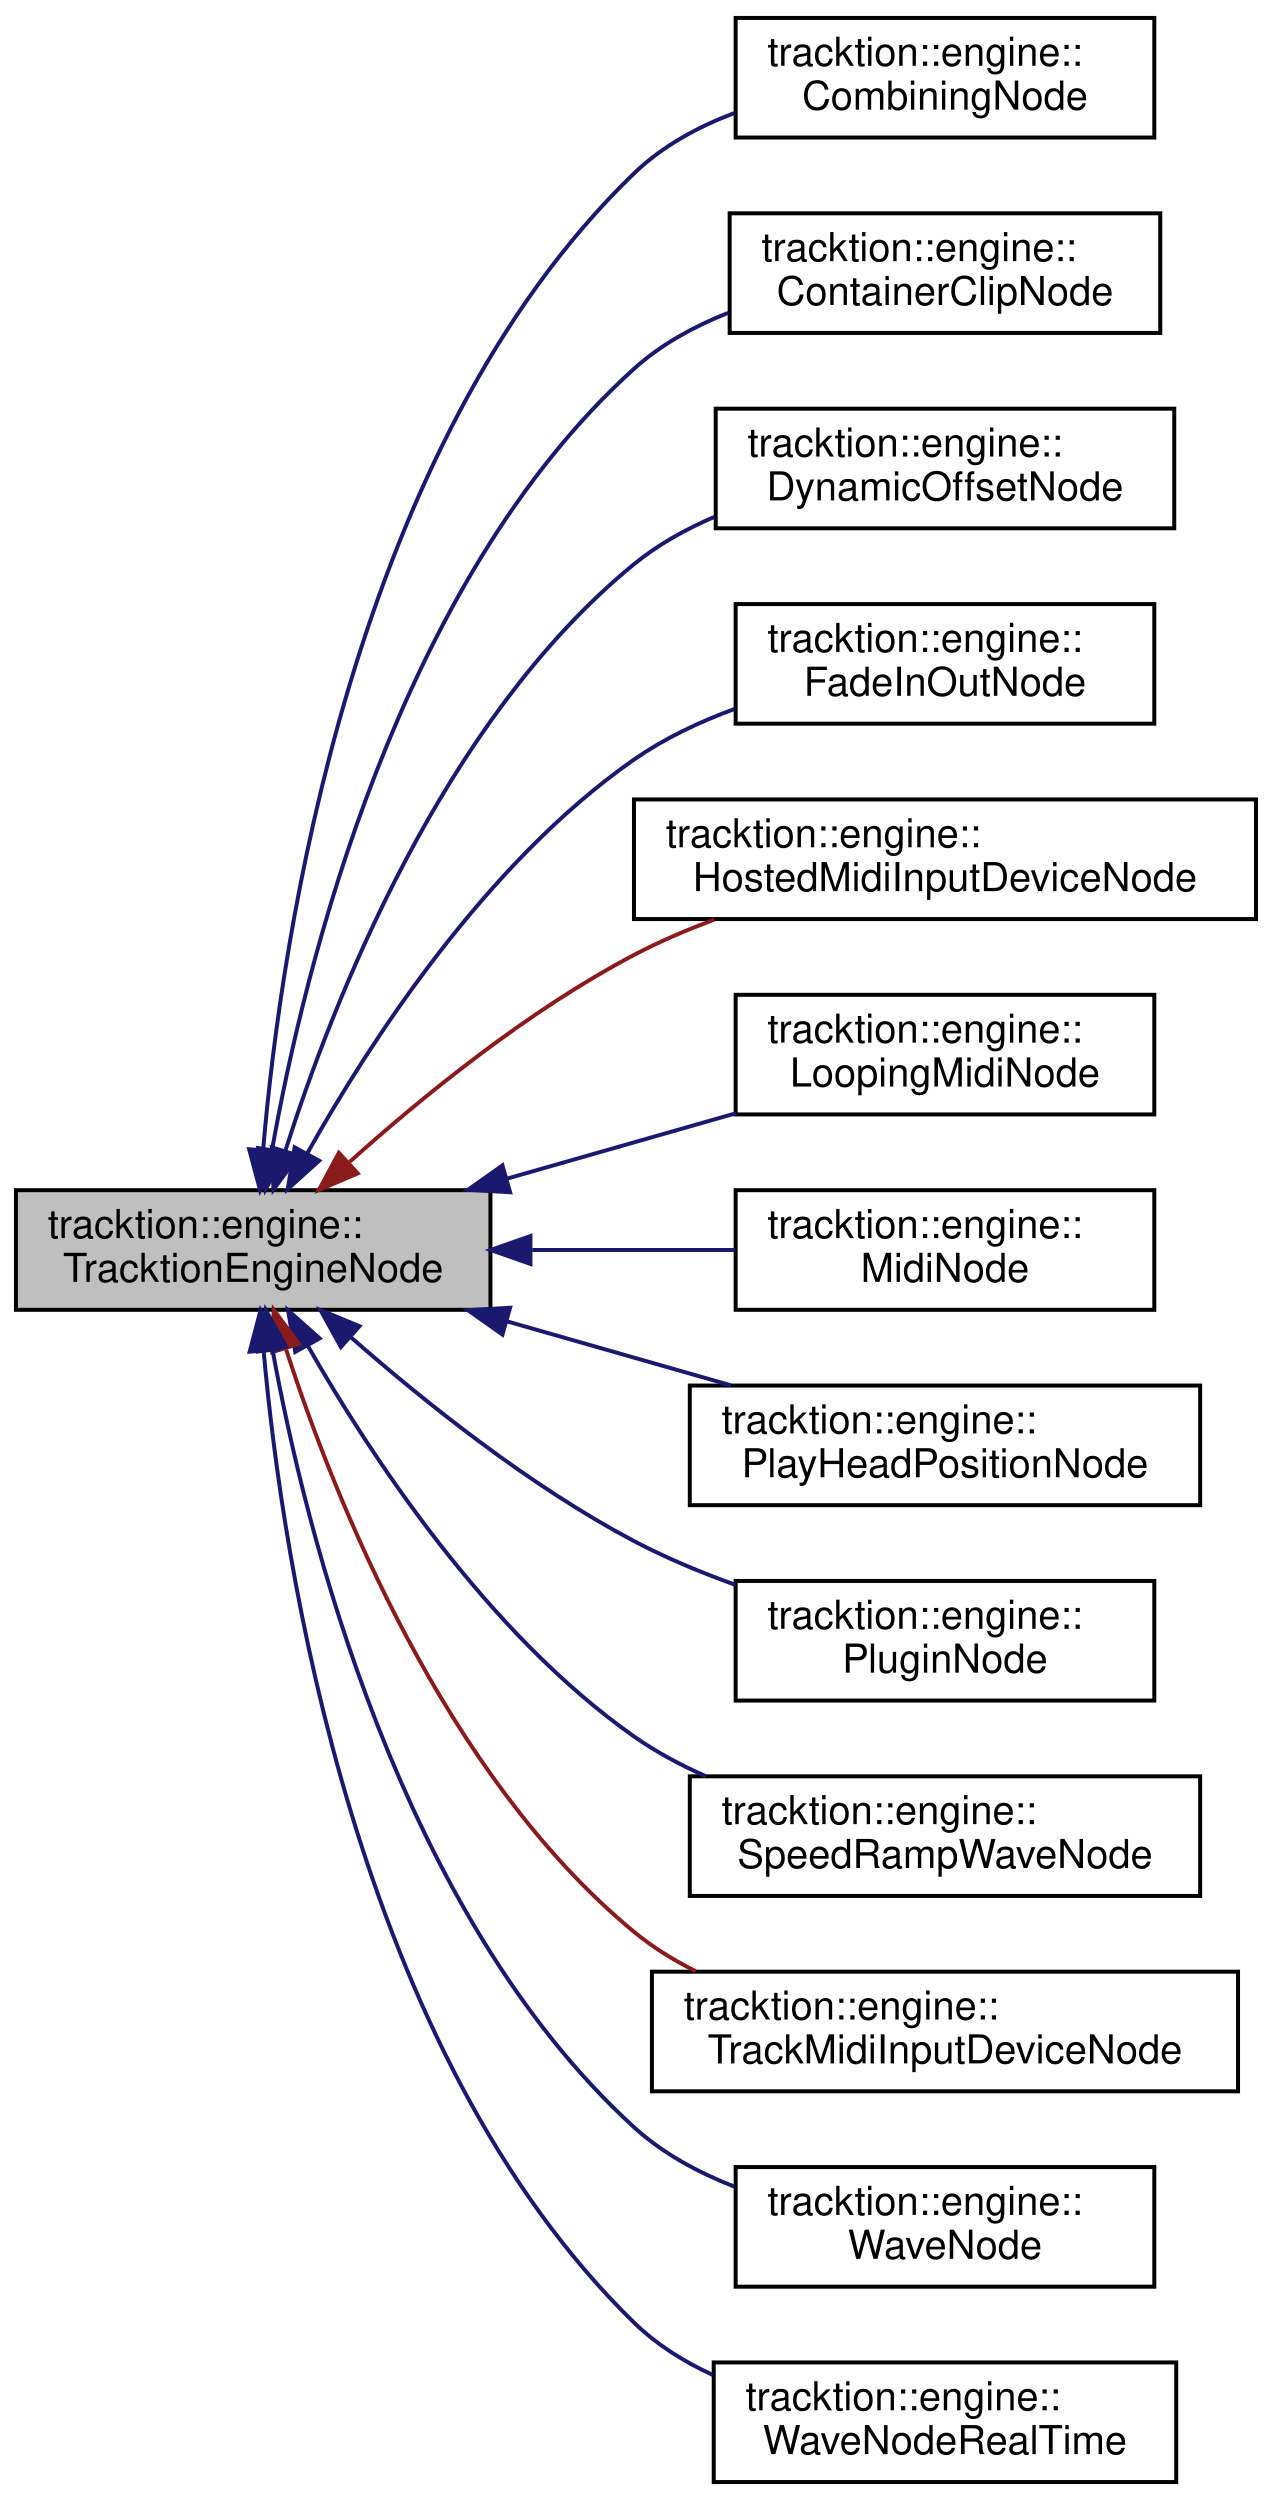
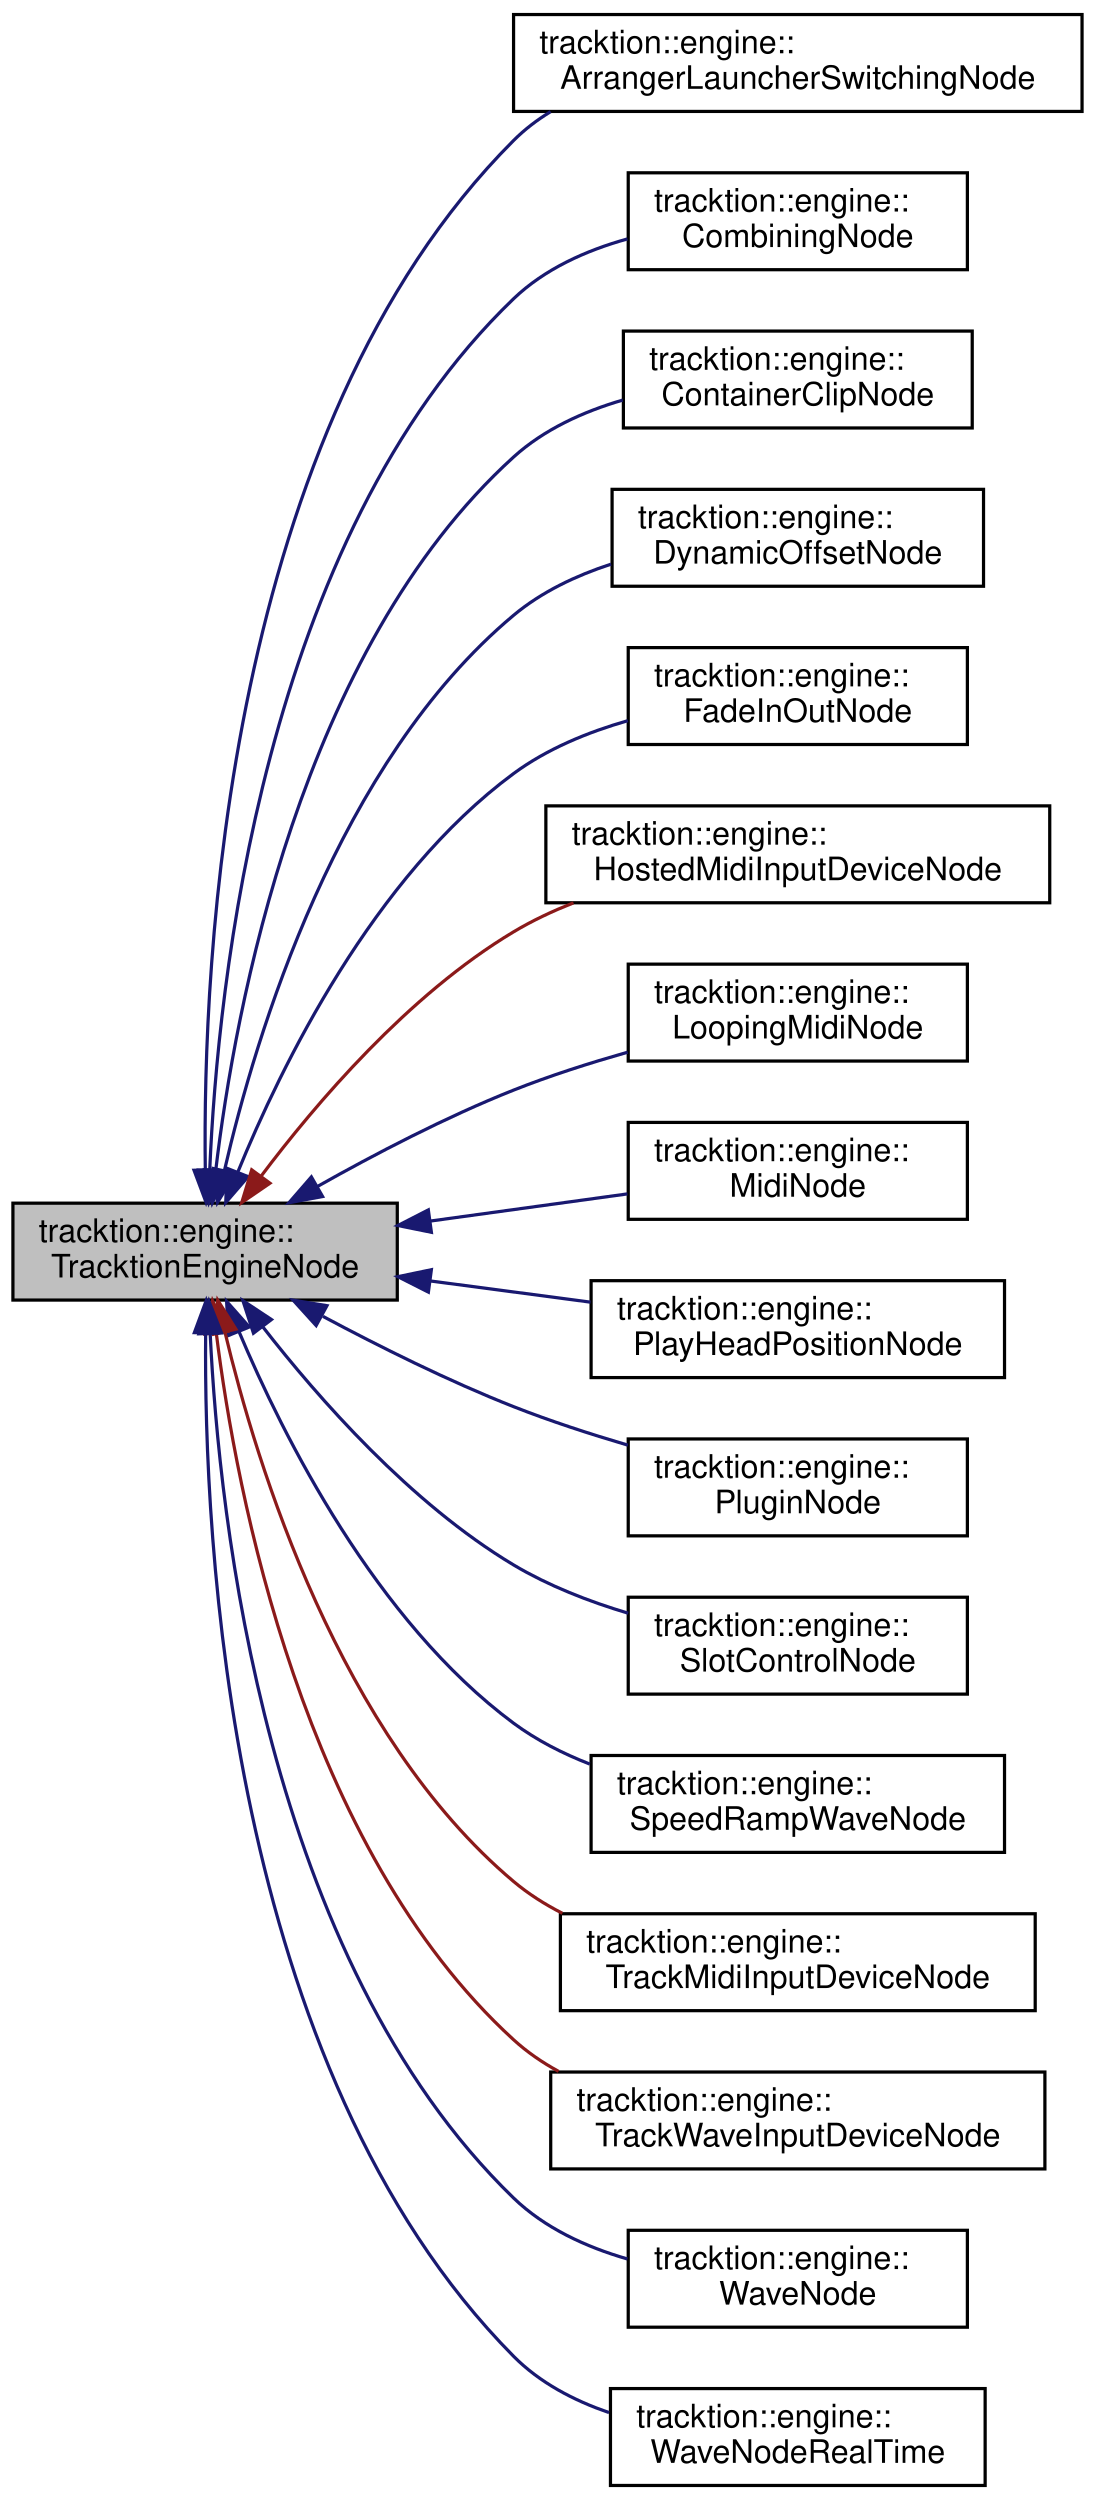
- <svg xmlns="http://www.w3.org/2000/svg" xmlns:xlink="http://www.w3.org/1999/xlink" width="319pt" height="627pt" viewBox="0.00 0.00 319.00 627.00">
-   <g id="graph0" class="graph" transform="scale(1 1) rotate(0) translate(4 623)">
+ <svg xmlns="http://www.w3.org/2000/svg" xmlns:xlink="http://www.w3.org/1999/xlink" width="339pt" height="774pt" viewBox="0.00 0.00 339.00 774.00">
+   <g id="graph0" class="graph" transform="scale(1 1) rotate(0) translate(4 770)">
    <g id="node1" class="node">
      <g id="a_node1">
        <a xlink:title="Base class for Nodes that provides information about the current process call.">
-           <polygon fill="#bfbfbf" stroke="black" points="0,-294.5 0,-324.5 119,-324.5 119,-294.5 0,-294.5" />
-           <text text-anchor="start" x="8" y="-312.5" font-family="Helvetica,sans-Serif" font-size="10.00">tracktion::engine::</text>
-           <text text-anchor="middle" x="59.5" y="-301.5" font-family="Helvetica,sans-Serif" font-size="10.00">TracktionEngineNode</text>
+           <polygon fill="#bfbfbf" stroke="black" points="0,-367.5 0,-397.5 119,-397.5 119,-367.5 0,-367.5" />
+           <text text-anchor="start" x="8" y="-385.5" font-family="Helvetica,sans-Serif" font-size="10.00">tracktion::engine::</text>
+           <text text-anchor="middle" x="59.5" y="-374.5" font-family="Helvetica,sans-Serif" font-size="10.00">TracktionEngineNode</text>
        </a>
      </g>
    </g>
    <g id="node2" class="node">
      <g id="a_node2">
-         <a xlink:href="classtracktion_1_1engine_1_1CombiningNode.html" target="_top" xlink:title="An Node that mixes a sequence of clips of other nodes.">
-           <polygon fill="none" stroke="black" points="180.5,-588.5 180.5,-618.5 285.5,-618.5 285.5,-588.5 180.5,-588.5" />
-           <text text-anchor="start" x="188.5" y="-606.5" font-family="Helvetica,sans-Serif" font-size="10.00">tracktion::engine::</text>
-           <text text-anchor="middle" x="233" y="-595.5" font-family="Helvetica,sans-Serif" font-size="10.00">CombiningNode</text>
+         <a xlink:href="classtracktion_1_1engine_1_1ArrangerLauncherSwitchingNode.html" target="_top" xlink:title="A Node that switches between two of its inputs based on a flag.">
+           <polygon fill="none" stroke="black" points="155,-735.5 155,-765.5 331,-765.5 331,-735.5 155,-735.5" />
+           <text text-anchor="start" x="163" y="-753.5" font-family="Helvetica,sans-Serif" font-size="10.00">tracktion::engine::</text>
+           <text text-anchor="middle" x="243" y="-742.5" font-family="Helvetica,sans-Serif" font-size="10.00">ArrangerLauncherSwitchingNode</text>
        </a>
      </g>
    </g>
    <g id="edge1" class="edge">
-       <path fill="none" stroke="midnightblue" d="M62,-334.71C66.52,-387.71 84.47,-511.37 155,-579.5 162.05,-586.31 171,-591.19 180.29,-594.69" />
-       <polygon fill="midnightblue" stroke="midnightblue" points="65.47,-334.23 61.23,-324.52 58.49,-334.76 65.47,-334.23" />
+       <path fill="none" stroke="midnightblue" d="M59.56,-408.03C58.7,-471.36 65.6,-637.01 155,-726.5 158.43,-729.94 162.31,-732.89 166.47,-735.43" />
+       <polygon fill="midnightblue" stroke="midnightblue" points="63.07,-407.84 59.79,-397.77 56.07,-407.69 63.07,-407.84" />
    </g>
    <g id="node3" class="node">
      <g id="a_node3">
-         <a xlink:href="classtracktion_1_1engine_1_1ContainerClipNode.html" target="_top" xlink:title=" ">
-           <polygon fill="none" stroke="black" points="179,-539.5 179,-569.5 287,-569.5 287,-539.5 179,-539.5" />
-           <text text-anchor="start" x="187" y="-557.5" font-family="Helvetica,sans-Serif" font-size="10.00">tracktion::engine::</text>
-           <text text-anchor="middle" x="233" y="-546.5" font-family="Helvetica,sans-Serif" font-size="10.00">ContainerClipNode</text>
+         <a xlink:href="classtracktion_1_1engine_1_1CombiningNode.html" target="_top" xlink:title="An Node that mixes a sequence of clips of other nodes.">
+           <polygon fill="none" stroke="black" points="190.5,-686.5 190.5,-716.5 295.5,-716.5 295.5,-686.5 190.5,-686.5" />
+           <text text-anchor="start" x="198.5" y="-704.5" font-family="Helvetica,sans-Serif" font-size="10.00">tracktion::engine::</text>
+           <text text-anchor="middle" x="243" y="-693.5" font-family="Helvetica,sans-Serif" font-size="10.00">CombiningNode</text>
        </a>
      </g>
    </g>
    <g id="edge2" class="edge">
-       <path fill="none" stroke="midnightblue" d="M64.22,-334.55C72.31,-380.18 95.79,-477.04 155,-530.5 161.76,-536.6 170.04,-541.15 178.65,-544.54" />
-       <polygon fill="midnightblue" stroke="midnightblue" points="67.66,-333.9 62.56,-324.62 60.76,-335.06 67.66,-333.9" />
+       <path fill="none" stroke="midnightblue" d="M60.94,-407.85C63.35,-464.64 77.35,-602.96 155,-677.5 164.61,-686.72 177.43,-692.47 190.26,-696.03" />
+       <polygon fill="midnightblue" stroke="midnightblue" points="64.43,-407.49 60.6,-397.62 57.44,-407.73 64.43,-407.49" />
    </g>
    <g id="node4" class="node">
      <g id="a_node4">
-         <a xlink:href="classtracktion_1_1engine_1_1DynamicOffsetNode.html" target="_top" xlink:title=" ">
-           <polygon fill="none" stroke="black" points="175.5,-490.5 175.5,-520.5 290.5,-520.5 290.5,-490.5 175.5,-490.5" />
-           <text text-anchor="start" x="183.5" y="-508.5" font-family="Helvetica,sans-Serif" font-size="10.00">tracktion::engine::</text>
-           <text text-anchor="middle" x="233" y="-497.5" font-family="Helvetica,sans-Serif" font-size="10.00">DynamicOffsetNode</text>
+         <a xlink:href="classtracktion_1_1engine_1_1ContainerClipNode.html" target="_top" xlink:title=" ">
+           <polygon fill="none" stroke="black" points="189,-637.5 189,-667.5 297,-667.5 297,-637.5 189,-637.5" />
+           <text text-anchor="start" x="197" y="-655.5" font-family="Helvetica,sans-Serif" font-size="10.00">tracktion::engine::</text>
+           <text text-anchor="middle" x="243" y="-644.5" font-family="Helvetica,sans-Serif" font-size="10.00">ContainerClipNode</text>
        </a>
      </g>
    </g>
    <g id="edge3" class="edge">
-       <path fill="none" stroke="midnightblue" d="M67.52,-334.25C79.37,-371.6 106.9,-442.18 155,-481.5 160.96,-486.37 167.92,-490.26 175.16,-493.36" />
-       <polygon fill="midnightblue" stroke="midnightblue" points="70.86,-333.19 64.59,-324.65 64.16,-335.24 70.86,-333.19" />
+       <path fill="none" stroke="midnightblue" d="M62.8,-407.71C68.72,-457.47 88.99,-568.64 155,-628.5 164.4,-637.03 176.56,-642.56 188.8,-646.14" />
+       <polygon fill="midnightblue" stroke="midnightblue" points="66.26,-407.09 61.69,-397.53 59.3,-407.85 66.26,-407.09" />
    </g>
    <g id="node5" class="node">
      <g id="a_node5">
-         <a xlink:href="classtracktion_1_1engine_1_1FadeInOutNode.html" target="_top" xlink:title="A Node that fades in and out given time regions.">
-           <polygon fill="none" stroke="black" points="180.5,-441.5 180.5,-471.5 285.5,-471.5 285.5,-441.5 180.5,-441.5" />
-           <text text-anchor="start" x="188.5" y="-459.5" font-family="Helvetica,sans-Serif" font-size="10.00">tracktion::engine::</text>
-           <text text-anchor="middle" x="233" y="-448.5" font-family="Helvetica,sans-Serif" font-size="10.00">FadeInOutNode</text>
+         <a xlink:href="classtracktion_1_1engine_1_1DynamicOffsetNode.html" target="_top" xlink:title=" ">
+           <polygon fill="none" stroke="black" points="185.5,-588.5 185.5,-618.5 300.5,-618.5 300.5,-588.5 185.5,-588.5" />
+           <text text-anchor="start" x="193.5" y="-606.5" font-family="Helvetica,sans-Serif" font-size="10.00">tracktion::engine::</text>
+           <text text-anchor="middle" x="243" y="-595.5" font-family="Helvetica,sans-Serif" font-size="10.00">DynamicOffsetNode</text>
        </a>
      </g>
    </g>
    <g id="edge4" class="edge">
-       <path fill="none" stroke="midnightblue" d="M73.12,-333.85C88.73,-361.65 117.85,-406.6 155,-432.5 162.58,-437.79 171.37,-441.94 180.24,-445.2" />
-       <polygon fill="midnightblue" stroke="midnightblue" points="76.04,-331.89 68.17,-324.8 69.89,-335.25 76.04,-331.89" />
+       <path fill="none" stroke="midnightblue" d="M65.5,-407.67C75.19,-449.67 100.52,-533.95 155,-579.5 163.65,-586.74 174.32,-591.8 185.19,-595.34" />
+       <polygon fill="midnightblue" stroke="midnightblue" points="68.88,-406.73 63.32,-397.71 62.04,-408.23 68.88,-406.73" />
    </g>
    <g id="node6" class="node">
      <g id="a_node6">
-         <a xlink:href="classtracktion_1_1engine_1_1HostedMidiInputDeviceNode.html" target="_top" xlink:title="A Node that intercepts MIDI from a plugin callback and inserts it in to the playback graph.">
-           <polygon fill="none" stroke="black" points="155,-392.5 155,-422.5 311,-422.5 311,-392.5 155,-392.5" />
-           <text text-anchor="start" x="163" y="-410.5" font-family="Helvetica,sans-Serif" font-size="10.00">tracktion::engine::</text>
-           <text text-anchor="middle" x="233" y="-399.5" font-family="Helvetica,sans-Serif" font-size="10.00">HostedMidiInputDeviceNode</text>
+         <a xlink:href="classtracktion_1_1engine_1_1FadeInOutNode.html" target="_top" xlink:title="A Node that fades in and out given time regions.">
+           <polygon fill="none" stroke="black" points="190.5,-539.5 190.5,-569.5 295.5,-569.5 295.5,-539.5 190.5,-539.5" />
+           <text text-anchor="start" x="198.5" y="-557.5" font-family="Helvetica,sans-Serif" font-size="10.00">tracktion::engine::</text>
+           <text text-anchor="middle" x="243" y="-546.5" font-family="Helvetica,sans-Serif" font-size="10.00">FadeInOutNode</text>
        </a>
      </g>
    </g>
    <g id="edge5" class="edge">
-       <path fill="none" stroke="#8b1a1a" d="M83.7,-331.61C101.87,-347.9 128.44,-369.56 155,-383.5 161.32,-386.82 168.18,-389.77 175.12,-392.36" />
-       <polygon fill="#8b1a1a" stroke="#8b1a1a" points="85.71,-328.71 75.97,-324.55 80.99,-333.88 85.71,-328.71" />
+       <path fill="none" stroke="midnightblue" d="M69.61,-407.09C83.12,-440.16 111.66,-498.51 155,-530.5 165.34,-538.13 177.98,-543.33 190.39,-546.88" />
+       <polygon fill="midnightblue" stroke="midnightblue" points="72.82,-405.71 65.89,-397.69 66.31,-408.28 72.82,-405.71" />
    </g>
    <g id="node7" class="node">
      <g id="a_node7">
-         <a xlink:href="classtracktion_1_1engine_1_1LoopingMidiNode.html" target="_top" xlink:title="A Node that plays MIDI data from a MidiMessageSequence, at a specific MIDI channel.">
-           <polygon fill="none" stroke="black" points="180.5,-343.5 180.5,-373.5 285.5,-373.5 285.5,-343.5 180.5,-343.5" />
-           <text text-anchor="start" x="188.5" y="-361.5" font-family="Helvetica,sans-Serif" font-size="10.00">tracktion::engine::</text>
-           <text text-anchor="middle" x="233" y="-350.5" font-family="Helvetica,sans-Serif" font-size="10.00">LoopingMidiNode</text>
+         <a xlink:href="classtracktion_1_1engine_1_1HostedMidiInputDeviceNode.html" target="_top" xlink:title="A Node that intercepts MIDI from a plugin callback and inserts it in to the playback graph.">
+           <polygon fill="none" stroke="black" points="165,-490.5 165,-520.5 321,-520.5 321,-490.5 165,-490.5" />
+           <text text-anchor="start" x="173" y="-508.5" font-family="Helvetica,sans-Serif" font-size="10.00">tracktion::engine::</text>
+           <text text-anchor="middle" x="243" y="-497.5" font-family="Helvetica,sans-Serif" font-size="10.00">HostedMidiInputDeviceNode</text>
        </a>
      </g>
    </g>
    <g id="edge6" class="edge">
-       <path fill="none" stroke="midnightblue" d="M123.06,-327.37C141.93,-332.77 162.43,-338.62 180.5,-343.78" />
-       <polygon fill="midnightblue" stroke="midnightblue" points="123.93,-323.98 113.36,-324.6 122.01,-330.71 123.93,-323.98" />
+       <path fill="none" stroke="#8b1a1a" d="M76.76,-405.76C93.75,-428.36 122.45,-462.04 155,-481.5 160.78,-484.96 167.08,-487.93 173.55,-490.48" />
+       <polygon fill="#8b1a1a" stroke="#8b1a1a" points="79.58,-403.68 70.84,-397.69 73.93,-407.82 79.58,-403.68" />
    </g>
    <g id="node8" class="node">
      <g id="a_node8">
-         <a xlink:href="classtracktion_1_1engine_1_1MidiNode.html" target="_top" xlink:title="A Node that plays MIDI data from a MidiMessageSequence, at a specific MIDI channel.">
-           <polygon fill="none" stroke="black" points="180.5,-294.5 180.5,-324.5 285.5,-324.5 285.5,-294.5 180.5,-294.5" />
-           <text text-anchor="start" x="188.5" y="-312.5" font-family="Helvetica,sans-Serif" font-size="10.00">tracktion::engine::</text>
-           <text text-anchor="middle" x="233" y="-301.5" font-family="Helvetica,sans-Serif" font-size="10.00">MidiNode</text>
+         <a xlink:href="classtracktion_1_1engine_1_1LoopingMidiNode.html" target="_top" xlink:title="A Node that plays MIDI data from a MidiMessageSequence, at a specific MIDI channel.">
+           <polygon fill="none" stroke="black" points="190.5,-441.5 190.5,-471.5 295.5,-471.5 295.5,-441.5 190.5,-441.5" />
+           <text text-anchor="start" x="198.5" y="-459.5" font-family="Helvetica,sans-Serif" font-size="10.00">tracktion::engine::</text>
+           <text text-anchor="middle" x="243" y="-448.5" font-family="Helvetica,sans-Serif" font-size="10.00">LoopingMidiNode</text>
        </a>
      </g>
    </g>
    <g id="edge7" class="edge">
-       <path fill="none" stroke="midnightblue" d="M129.47,-309.5C146.44,-309.5 164.32,-309.5 180.32,-309.5" />
-       <polygon fill="midnightblue" stroke="midnightblue" points="129.04,-306 119.04,-309.5 129.04,-313 129.04,-306" />
+       <path fill="none" stroke="midnightblue" d="M94.24,-402.65C111.9,-412.6 134.14,-424.22 155,-432.5 166.21,-436.95 178.55,-440.9 190.32,-444.24" />
+       <polygon fill="midnightblue" stroke="midnightblue" points="95.87,-399.56 85.46,-397.63 92.4,-405.63 95.87,-399.56" />
    </g>
    <g id="node9" class="node">
      <g id="a_node9">
-         <a xlink:href="classtracktion_1_1engine_1_1PlayHeadPositionNode.html" target="_top" xlink:title="A Node that calculates a position to show visually what time is currently being processed by the grap...">
-           <polygon fill="none" stroke="black" points="169,-245.5 169,-275.5 297,-275.5 297,-245.5 169,-245.5" />
-           <text text-anchor="start" x="177" y="-263.5" font-family="Helvetica,sans-Serif" font-size="10.00">tracktion::engine::</text>
-           <text text-anchor="middle" x="233" y="-252.5" font-family="Helvetica,sans-Serif" font-size="10.00">PlayHeadPositionNode</text>
+         <a xlink:href="classtracktion_1_1engine_1_1MidiNode.html" target="_top" xlink:title="A Node that plays MIDI data from a MidiMessageSequence, at a specific MIDI channel.">
+           <polygon fill="none" stroke="black" points="190.5,-392.5 190.5,-422.5 295.5,-422.5 295.5,-392.5 190.5,-392.5" />
+           <text text-anchor="start" x="198.5" y="-410.5" font-family="Helvetica,sans-Serif" font-size="10.00">tracktion::engine::</text>
+           <text text-anchor="middle" x="243" y="-399.5" font-family="Helvetica,sans-Serif" font-size="10.00">MidiNode</text>
        </a>
      </g>
    </g>
    <g id="edge8" class="edge">
-       <path fill="none" stroke="midnightblue" d="M123.13,-291.61C141.58,-286.34 161.56,-280.62 179.32,-275.55" />
-       <polygon fill="midnightblue" stroke="midnightblue" points="122.01,-288.29 113.36,-294.4 123.93,-295.02 122.01,-288.29" />
+       <path fill="none" stroke="midnightblue" d="M129.28,-391.97C149.51,-394.76 171.28,-397.76 190.25,-400.37" />
+       <polygon fill="midnightblue" stroke="midnightblue" points="129.56,-388.48 119.18,-390.58 128.61,-395.41 129.56,-388.48" />
    </g>
    <g id="node10" class="node">
      <g id="a_node10">
-         <a xlink:href="classtracktion_1_1engine_1_1PluginNode.html" target="_top" xlink:title="Node for processing a plugin.">
-           <polygon fill="none" stroke="black" points="180.5,-196.5 180.5,-226.5 285.5,-226.5 285.5,-196.5 180.5,-196.5" />
-           <text text-anchor="start" x="188.5" y="-214.5" font-family="Helvetica,sans-Serif" font-size="10.00">tracktion::engine::</text>
-           <text text-anchor="middle" x="233" y="-203.5" font-family="Helvetica,sans-Serif" font-size="10.00">PluginNode</text>
+         <a xlink:href="classtracktion_1_1engine_1_1PlayHeadPositionNode.html" target="_top" xlink:title="A Node that calculates a position to show visually what time is currently being processed by the grap...">
+           <polygon fill="none" stroke="black" points="179,-343.5 179,-373.5 307,-373.5 307,-343.5 179,-343.5" />
+           <text text-anchor="start" x="187" y="-361.5" font-family="Helvetica,sans-Serif" font-size="10.00">tracktion::engine::</text>
+           <text text-anchor="middle" x="243" y="-350.5" font-family="Helvetica,sans-Serif" font-size="10.00">PlayHeadPositionNode</text>
        </a>
      </g>
    </g>
    <g id="edge9" class="edge">
-       <path fill="none" stroke="midnightblue" d="M84.13,-287.51C102.34,-271.52 128.77,-250.35 155,-236.5 162.95,-232.3 171.74,-228.64 180.45,-225.51" />
-       <polygon fill="midnightblue" stroke="midnightblue" points="81.49,-285.17 76.37,-294.44 86.16,-290.39 81.49,-285.17" />
+       <path fill="none" stroke="midnightblue" d="M129.17,-373.42C145.47,-371.26 162.79,-368.97 178.83,-366.85" />
+       <polygon fill="midnightblue" stroke="midnightblue" points="128.63,-369.96 119.18,-374.74 129.55,-376.9 128.63,-369.96" />
    </g>
    <g id="node11" class="node">
      <g id="a_node11">
-         <a xlink:href="classtracktion_1_1engine_1_1SpeedRampWaveNode.html" target="_top" xlink:title="An Node that plays back a wave file.">
-           <polygon fill="none" stroke="black" points="169,-147.5 169,-177.5 297,-177.5 297,-147.5 169,-147.5" />
-           <text text-anchor="start" x="177" y="-165.5" font-family="Helvetica,sans-Serif" font-size="10.00">tracktion::engine::</text>
-           <text text-anchor="middle" x="233" y="-154.5" font-family="Helvetica,sans-Serif" font-size="10.00">SpeedRampWaveNode</text>
+         <a xlink:href="classtracktion_1_1engine_1_1PluginNode.html" target="_top" xlink:title="Node for processing a plugin.">
+           <polygon fill="none" stroke="black" points="190.5,-294.5 190.5,-324.5 295.5,-324.5 295.5,-294.5 190.5,-294.5" />
+           <text text-anchor="start" x="198.5" y="-312.5" font-family="Helvetica,sans-Serif" font-size="10.00">tracktion::engine::</text>
+           <text text-anchor="middle" x="243" y="-301.5" font-family="Helvetica,sans-Serif" font-size="10.00">PluginNode</text>
        </a>
      </g>
    </g>
    <g id="edge10" class="edge">
-       <path fill="none" stroke="midnightblue" d="M73.22,-285.42C88.93,-257.93 118.14,-213.42 155,-187.5 160.52,-183.62 166.67,-180.32 173.04,-177.51" />
-       <polygon fill="midnightblue" stroke="midnightblue" points="70.04,-283.94 68.24,-294.38 76.16,-287.34 70.04,-283.94" />
+       <path fill="none" stroke="midnightblue" d="M95.98,-362.45C113.4,-353.14 134.92,-342.4 155,-334.5 166.26,-330.07 178.62,-326.04 190.39,-322.58" />
+       <polygon fill="midnightblue" stroke="midnightblue" points="93.88,-359.61 86.76,-367.46 97.22,-365.76 93.88,-359.61" />
    </g>
    <g id="node12" class="node">
      <g id="a_node12">
-         <a xlink:href="classtracktion_1_1engine_1_1TrackMidiInputDeviceNode.html" target="_top" xlink:title="A Node that takes MIDI from the output of a track and sends it to its corresponding InputDevice.">
-           <polygon fill="none" stroke="black" points="159.5,-98.5 159.5,-128.5 306.5,-128.5 306.5,-98.5 159.5,-98.5" />
-           <text text-anchor="start" x="167.5" y="-116.5" font-family="Helvetica,sans-Serif" font-size="10.00">tracktion::engine::</text>
-           <text text-anchor="middle" x="233" y="-105.5" font-family="Helvetica,sans-Serif" font-size="10.00">TrackMidiInputDeviceNode</text>
+         <a xlink:href="classtracktion_1_1engine_1_1SlotControlNode.html" target="_top" xlink:title=" ">
+           <polygon fill="none" stroke="black" points="190.5,-245.5 190.5,-275.5 295.5,-275.5 295.5,-245.5 190.5,-245.5" />
+           <text text-anchor="start" x="198.5" y="-263.5" font-family="Helvetica,sans-Serif" font-size="10.00">tracktion::engine::</text>
+           <text text-anchor="middle" x="243" y="-252.5" font-family="Helvetica,sans-Serif" font-size="10.00">SlotControlNode</text>
        </a>
      </g>
    </g>
    <g id="edge11" class="edge">
-       <path fill="none" stroke="#8b1a1a" d="M67.77,-284.49C79.84,-247.32 107.5,-177.7 155,-138.5 159.66,-134.65 164.93,-131.39 170.47,-128.63" />
-       <polygon fill="#8b1a1a" stroke="#8b1a1a" points="64.29,-283.89 64.65,-294.48 70.97,-285.98 64.29,-283.89" />
+       <path fill="none" stroke="midnightblue" d="M77.42,-359.13C94.59,-337.06 123.12,-304.57 155,-285.5 165.79,-279.05 178.33,-274.18 190.48,-270.55" />
+       <polygon fill="midnightblue" stroke="midnightblue" points="74.47,-357.24 71.2,-367.32 80.04,-361.47 74.47,-357.24" />
    </g>
    <g id="node13" class="node">
      <g id="a_node13">
-         <a xlink:href="classtracktion_1_1engine_1_1WaveNode.html" target="_top" xlink:title="An Node that plays back a wave file.">
-           <polygon fill="none" stroke="black" points="180.5,-49.5 180.5,-79.5 285.5,-79.5 285.5,-49.5 180.5,-49.5" />
-           <text text-anchor="start" x="188.5" y="-67.5" font-family="Helvetica,sans-Serif" font-size="10.00">tracktion::engine::</text>
-           <text text-anchor="middle" x="233" y="-56.5" font-family="Helvetica,sans-Serif" font-size="10.00">WaveNode</text>
+         <a xlink:href="classtracktion_1_1engine_1_1SpeedRampWaveNode.html" target="_top" xlink:title="An Node that plays back a wave file.">
+           <polygon fill="none" stroke="black" points="179,-196.5 179,-226.5 307,-226.5 307,-196.5 179,-196.5" />
+           <text text-anchor="start" x="187" y="-214.5" font-family="Helvetica,sans-Serif" font-size="10.00">tracktion::engine::</text>
+           <text text-anchor="middle" x="243" y="-203.5" font-family="Helvetica,sans-Serif" font-size="10.00">SpeedRampWaveNode</text>
        </a>
      </g>
    </g>
    <g id="edge12" class="edge">
-       <path fill="none" stroke="midnightblue" d="M64.32,-284.63C72.57,-239.31 96.29,-143.06 155,-89.5 162.16,-82.96 171.06,-78.14 180.24,-74.57" />
-       <polygon fill="midnightblue" stroke="midnightblue" points="60.86,-284.05 62.62,-294.49 67.76,-285.23 60.86,-284.05" />
+       <path fill="none" stroke="midnightblue" d="M69.96,-357.81C83.72,-325.17 112.36,-268.12 155,-236.5 162.07,-231.26 170.21,-227.11 178.61,-223.84" />
+       <polygon fill="midnightblue" stroke="midnightblue" points="66.7,-356.52 66.16,-367.1 73.18,-359.16 66.7,-356.52" />
    </g>
    <g id="node14" class="node">
      <g id="a_node14">
+         <a xlink:href="classtracktion_1_1engine_1_1TrackMidiInputDeviceNode.html" target="_top" xlink:title="A Node that takes MIDI from the output of a track and sends it to its corresponding InputDevice.">
+           <polygon fill="none" stroke="black" points="169.5,-147.5 169.5,-177.5 316.5,-177.5 316.5,-147.5 169.5,-147.5" />
+           <text text-anchor="start" x="177.5" y="-165.5" font-family="Helvetica,sans-Serif" font-size="10.00">tracktion::engine::</text>
+           <text text-anchor="middle" x="243" y="-154.5" font-family="Helvetica,sans-Serif" font-size="10.00">TrackMidiInputDeviceNode</text>
+         </a>
+       </g>
+     </g>
+     <g id="edge13" class="edge">
+       <path fill="none" stroke="#8b1a1a" d="M65.63,-357.65C75.51,-316.15 101.12,-232.85 155,-187.5 159.57,-183.65 164.7,-180.4 170.12,-177.64" />
+       <polygon fill="#8b1a1a" stroke="#8b1a1a" points="62.2,-356.95 63.4,-367.48 69.03,-358.5 62.2,-356.95" />
+     </g>
+     <g id="node15" class="node">
+       <g id="a_node15">
+         <a xlink:href="classtracktion_1_1engine_1_1TrackWaveInputDeviceNode.html" target="_top" xlink:title="A Node that takes audio from the output of a track and sends it to its corresponding InputDevice.">
+           <polygon fill="none" stroke="black" points="166.5,-98.5 166.5,-128.5 319.5,-128.5 319.5,-98.5 166.5,-98.5" />
+           <text text-anchor="start" x="174.5" y="-116.5" font-family="Helvetica,sans-Serif" font-size="10.00">tracktion::engine::</text>
+           <text text-anchor="middle" x="243" y="-105.5" font-family="Helvetica,sans-Serif" font-size="10.00">TrackWaveInputDeviceNode</text>
+         </a>
+       </g>
+     </g>
+     <g id="edge14" class="edge">
+       <path fill="none" stroke="#8b1a1a" d="M62.97,-357.19C69.16,-307.77 89.85,-198.05 155,-138.5 159.18,-134.68 163.9,-131.44 168.93,-128.7" />
+       <polygon fill="#8b1a1a" stroke="#8b1a1a" points="59.47,-356.99 61.8,-367.32 66.42,-357.79 59.47,-356.99" />
+     </g>
+     <g id="node16" class="node">
+       <g id="a_node16">
+         <a xlink:href="classtracktion_1_1engine_1_1WaveNode.html" target="_top" xlink:title="An Node that plays back a wave file.">
+           <polygon fill="none" stroke="black" points="190.5,-49.5 190.5,-79.5 295.5,-79.5 295.5,-49.5 190.5,-49.5" />
+           <text text-anchor="start" x="198.5" y="-67.5" font-family="Helvetica,sans-Serif" font-size="10.00">tracktion::engine::</text>
+           <text text-anchor="middle" x="243" y="-56.5" font-family="Helvetica,sans-Serif" font-size="10.00">WaveNode</text>
+         </a>
+       </g>
+     </g>
+     <g id="edge15" class="edge">
+       <path fill="none" stroke="midnightblue" d="M61.08,-356.98C63.77,-300.44 78.33,-163.75 155,-89.5 164.6,-80.21 177.41,-74.33 190.25,-70.62" />
+       <polygon fill="midnightblue" stroke="midnightblue" points="57.57,-357.05 60.68,-367.18 64.57,-357.32 57.57,-357.05" />
+     </g>
+     <g id="node17" class="node">
+       <g id="a_node17">
        <a xlink:href="classtracktion_1_1engine_1_1WaveNodeRealTime.html" target="_top" xlink:title="An Node that plays back a wave file.">
-           <polygon fill="none" stroke="black" points="175,-0.5 175,-30.5 291,-30.5 291,-0.5 175,-0.5" />
-           <text text-anchor="start" x="183" y="-18.5" font-family="Helvetica,sans-Serif" font-size="10.00">tracktion::engine::</text>
-           <text text-anchor="middle" x="233" y="-7.5" font-family="Helvetica,sans-Serif" font-size="10.00">WaveNodeRealTime</text>
-         </a>
-       </g>
-     </g>
-     <g id="edge13" class="edge">
-       <path fill="none" stroke="midnightblue" d="M62.13,-284.07C66.88,-231.18 85.23,-108.62 155,-40.5 160.63,-35 167.48,-30.71 174.75,-27.37" />
-       <polygon fill="midnightblue" stroke="midnightblue" points="58.62,-284 61.31,-294.25 65.6,-284.56 58.62,-284" />
+           <polygon fill="none" stroke="black" points="185,-0.5 185,-30.5 301,-30.5 301,-0.5 185,-0.5" />
+           <text text-anchor="start" x="193" y="-18.5" font-family="Helvetica,sans-Serif" font-size="10.00">tracktion::engine::</text>
+           <text text-anchor="middle" x="243" y="-7.5" font-family="Helvetica,sans-Serif" font-size="10.00">WaveNodeRealTime</text>
+         </a>
+       </g>
+     </g>
+     <g id="edge16" class="edge">
+       <path fill="none" stroke="midnightblue" d="M59.67,-357.17C59.06,-294.34 66.49,-129.91 155,-40.5 163.07,-32.35 173.61,-26.81 184.56,-23.06" />
+       <polygon fill="midnightblue" stroke="midnightblue" points="56.18,-357.42 59.85,-367.36 63.18,-357.29 56.18,-357.42" />
    </g>
  </g>
</svg>
